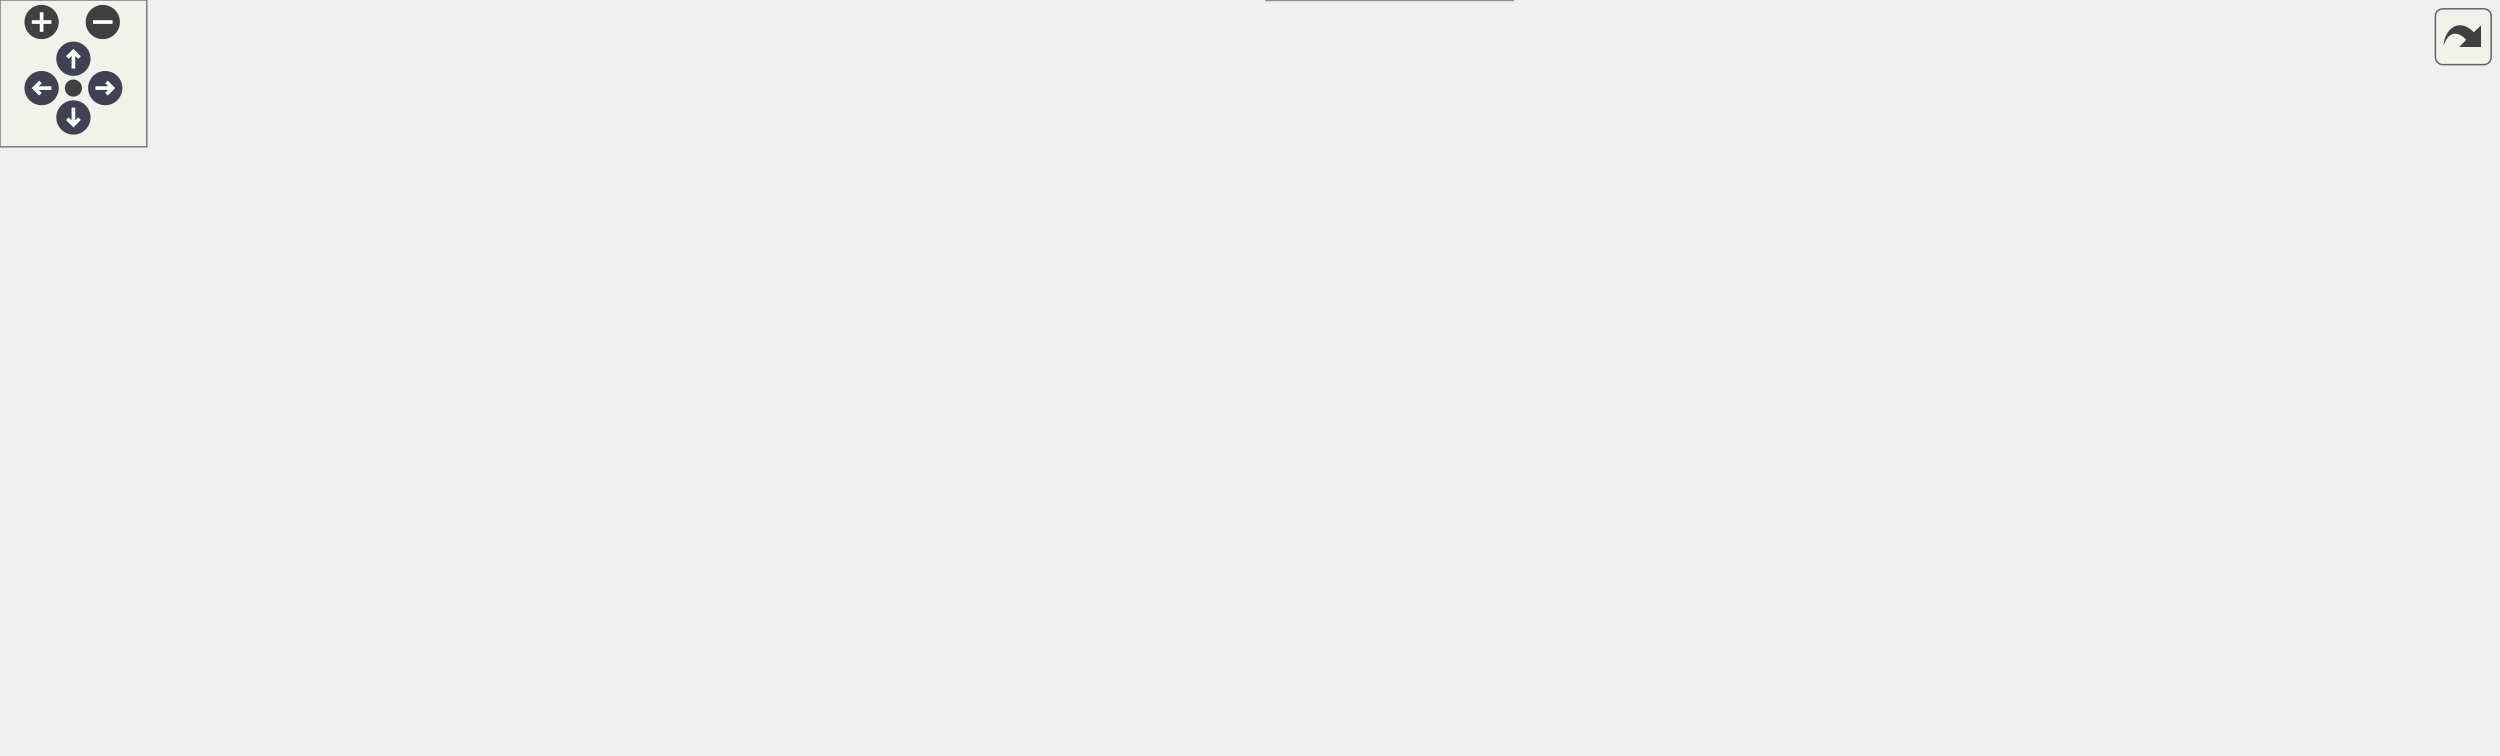
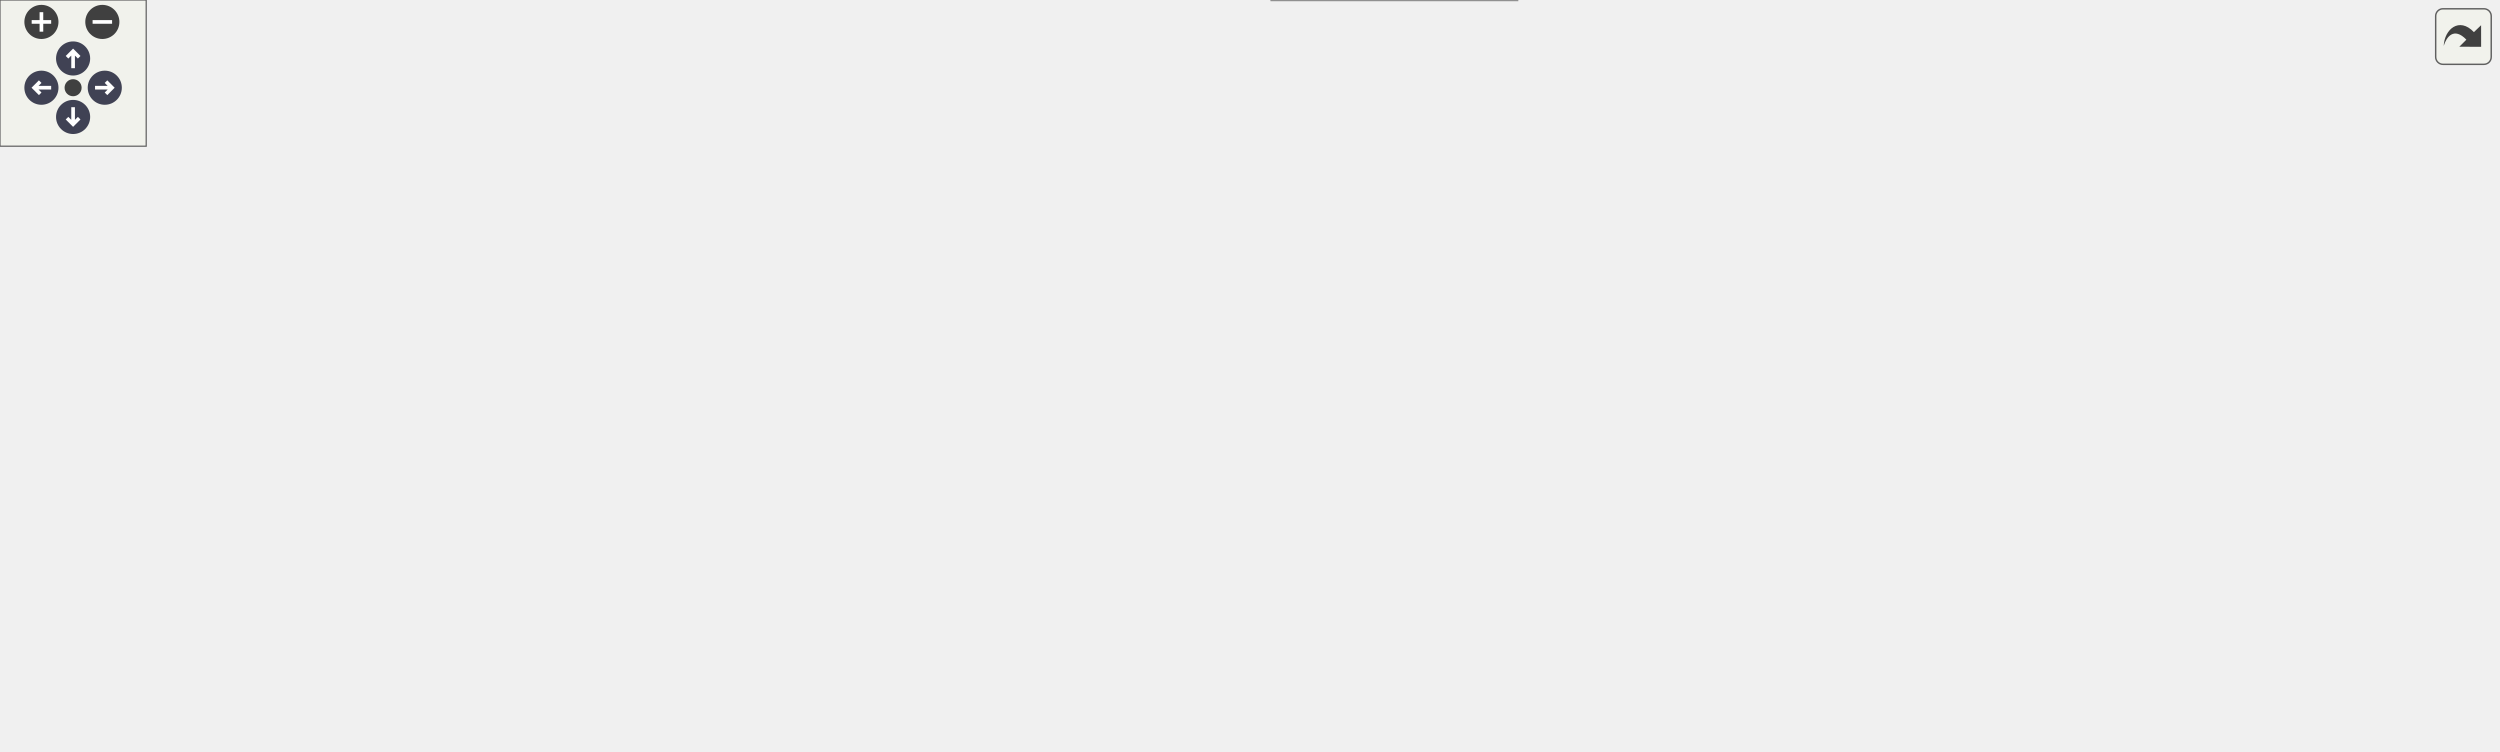
<svg xmlns="http://www.w3.org/2000/svg" xmlns:xlink="http://www.w3.org/1999/xlink" id="main" version="1.1" xml:space="preserve">
  <style type="text/css">
.node, .edge {opacity: 0.7;}
.node.selected, .edge.selected {opacity: 1;}
.edge:hover path { stroke: red; }
.edge:hover polygon { stroke: red; fill: red; }
</style>
  <defs>
    <circle id="rim" cx="0" cy="0" r="7" />
    <circle id="rim2" cx="0" cy="0" r="3.5" />
    <g id="zoomPlus">
      <use xlink:href="#rim" fill="#404040">
        <set attributeName="fill" to="#808080" begin="zoomplus.mouseover" end="zoomplus.mouseout" />
      </use>
      <path d="M-4,0h8M0,-4v8" fill="none" stroke="white" stroke-width="1.5" pointer-events="none" />
    </g>
    <g id="zoomMin">
      <use xlink:href="#rim" fill="#404040">
        <set attributeName="fill" to="#808080" begin="zoomminus.mouseover" end="zoomminus.mouseout" />
      </use>
      <path d="M-4,0h8" fill="none" stroke="white" stroke-width="1.5" pointer-events="none" />
    </g>
    <g id="arrowUp" transform="translate(30 24)">
      <use xlink:href="#rim" />
      <path pointer-events="none" fill="none" stroke="white" stroke-width="1.5" d="M0,-3.0v7 M-2.5,-0.5L0,-3.0L2.5,-0.5" />
    </g>
    <g id="arrowRight" transform="rotate(90) translate(36 -43)">
      <use xlink:href="#rim" />
      <path pointer-events="none" fill="none" stroke="white" stroke-width="1.5" d="M0,-3.0v7 M-2.5,-0.5L0,-3.0L2.5,-0.5" />
    </g>
    <g id="arrowDown" transform="rotate(180) translate(-30 -48)">
      <use xlink:href="#rim" />
      <path pointer-events="none" fill="none" stroke="white" stroke-width="1.5" d="M0,-3.0v7 M-2.5,-0.5L0,-3.0L2.5,-0.5" />
    </g>
    <g id="arrowLeft" transform="rotate(270) translate(-36 17)">
      <use xlink:href="#rim" />
      <path pointer-events="none" fill="none" stroke="white" stroke-width="1.5" d="M0,-3.0v7 M-2.5,-0.5L0,-3.0L2.5,-0.5" />
    </g>
    <g id="resetDef">
      <use xlink:href="#rim2" fill="#404040">
        <set attributeName="fill" to="#808080" begin="reset.mouseover" end="reset.mouseout" />
      </use>
    </g>
  </defs>
  <svg id="graph" class="graph">
    <g id="viewport">
      <g id="Node000001" class="node">
        <g id="a_Node000001">
          <a xlink:title="Apply the simulation configuration and prepare for execution.">
-             <polygon fill="#999999" stroke="#666666" points="119.5,-102 0,-102 0,-73 119.5,-73 119.5,-102" />
-             <text xml:space="preserve" text-anchor="start" x="8" y="-88.5" font-family="Helvetica,sans-Serif" font-size="10.00">Api::SimulationInstance</text>
-             <text xml:space="preserve" text-anchor="middle" x="59.75" y="-78" font-family="Helvetica,sans-Serif" font-size="10.00">::apply</text>
+             <polygon fill="#999999" stroke="#666666" points="119.5,-104 0,-104 0,-75 119.5,-75 119.5,-104" />
+             <text xml:space="preserve" text-anchor="start" x="8" y="-90.5" font-family="Helvetica,sans-Serif" font-size="10.00">Api::SimulationInstance</text>
+             <text xml:space="preserve" text-anchor="middle" x="59.75" y="-80" font-family="Helvetica,sans-Serif" font-size="10.00">::apply</text>
          </a>
        </g>
      </g>
      <g id="edge1_Node000001_Node000001" class="edge">
        <g id="a_edge1_Node000001_Node000001">
          <a xlink:title=" ">
-             <path fill="none" stroke="#63b8ff" d="M32.65,-102.21C26.12,-111.32 35.15,-120 59.75,-120 73.2,-120 82,-117.41 86.14,-113.56" />
-             <polygon fill="#63b8ff" stroke="#63b8ff" points="89.63,-113.92 86.76,-103.72 82.64,-113.48 89.63,-113.92" />
+             <path fill="none" stroke="#63b8ff" d="M32.65,-104.21C26.12,-113.32 35.15,-122 59.75,-122 73.2,-122 82,-119.41 86.14,-115.56" />
+             <polygon fill="#63b8ff" stroke="#63b8ff" points="89.63,-115.92 86.76,-105.72 82.64,-115.48 89.63,-115.92" />
          </a>
        </g>
      </g>
      <g id="Node000002" class="node">
        <g id="a_Node000002">
          <a xlink:href="structApi_1_1SimulationInstance.html#ad2abfa76ac4128d44b7c0c895f78b77b" target="_top" xlink:title="Load ad apply the simulation configuration and prepare for execution based on file.">
-             <polygon fill="white" stroke="#666666" points="275,-123 155.5,-123 155.5,-94 275,-94 275,-123" />
-             <text xml:space="preserve" text-anchor="start" x="163.5" y="-109.5" font-family="Helvetica,sans-Serif" font-size="10.00">Api::SimulationInstance</text>
-             <text xml:space="preserve" text-anchor="middle" x="215.25" y="-99" font-family="Helvetica,sans-Serif" font-size="10.00">::apply_load</text>
+             <polygon fill="white" stroke="#666666" points="275,-125 155.5,-125 155.5,-96 275,-96 275,-125" />
+             <text xml:space="preserve" text-anchor="start" x="163.5" y="-111.5" font-family="Helvetica,sans-Serif" font-size="10.00">Api::SimulationInstance</text>
+             <text xml:space="preserve" text-anchor="middle" x="215.25" y="-101" font-family="Helvetica,sans-Serif" font-size="10.00">::apply_load</text>
          </a>
        </g>
      </g>
      <g id="edge2_Node000001_Node000002" class="edge">
        <g id="a_edge2_Node000001_Node000002">
          <a xlink:title=" ">
-             <path fill="none" stroke="#63b8ff" d="M119.66,-95.56C127.59,-96.64 135.79,-97.77 143.89,-98.87" />
-             <polygon fill="#63b8ff" stroke="#63b8ff" points="143.36,-102.33 153.75,-100.22 144.31,-95.4 143.36,-102.33" />
-           </a>
-         </g>
-       </g>
-       <g id="Node000018" class="node">
-         <g id="a_Node000018">
+             <path fill="none" stroke="#63b8ff" d="M119.66,-97.56C127.59,-98.64 135.79,-99.77 143.89,-100.87" />
+             <polygon fill="#63b8ff" stroke="#63b8ff" points="143.36,-104.33 153.75,-102.22 144.31,-97.4 143.36,-104.33" />
+           </a>
+         </g>
+       </g>
+       <g id="Node000020" class="node">
+         <g id="a_Node000020">
          <a xlink:href="namespaceUnsafe.html#a703f3b37e1e69e30af8da78870f09df4" target="_top" xlink:title=" ">
-             <polygon fill="white" stroke="#666666" points="260.38,-75.75 170.12,-75.75 170.12,-57.25 260.38,-57.25 260.38,-75.75" />
-             <text xml:space="preserve" text-anchor="middle" x="215.25" y="-62.25" font-family="Helvetica,sans-Serif" font-size="10.00">Unsafe::load_udf</text>
-           </a>
-         </g>
-       </g>
-       <g id="edge20_Node000001_Node000018" class="edge">
-         <g id="a_edge20_Node000001_Node000018">
-           <a xlink:title=" ">
-             <path fill="none" stroke="#63b8ff" d="M119.66,-79.44C132.47,-77.69 145.99,-75.84 158.68,-74.1" />
-             <polygon fill="#63b8ff" stroke="#63b8ff" points="159.11,-77.58 168.54,-72.75 158.16,-70.64 159.11,-77.58" />
+             <polygon fill="white" stroke="#666666" points="260.38,-77.75 170.12,-77.75 170.12,-59.25 260.38,-59.25 260.38,-77.75" />
+             <text xml:space="preserve" text-anchor="middle" x="215.25" y="-64.25" font-family="Helvetica,sans-Serif" font-size="10.00">Unsafe::load_udf</text>
+           </a>
+         </g>
+       </g>
+       <g id="edge22_Node000001_Node000020" class="edge">
+         <g id="a_edge22_Node000001_Node000020">
+           <a xlink:title=" ">
+             <path fill="none" stroke="#63b8ff" d="M119.66,-81.44C132.47,-79.69 145.99,-77.84 158.68,-76.1" />
+             <polygon fill="#63b8ff" stroke="#63b8ff" points="159.11,-79.58 168.54,-74.75 158.16,-72.64 159.11,-79.58" />
          </a>
        </g>
      </g>
      <g id="Node000003" class="node">
        <g id="a_Node000003">
          <a xlink:href="namespaceCore.html#a3c0aea9cf6b202a7db4e14c993c43396" target="_top" xlink:title=" ">
-             <polygon fill="white" stroke="#666666" points="372,-117.75 311,-117.75 311,-99.25 372,-99.25 372,-117.75" />
-             <text xml:space="preserve" text-anchor="middle" x="341.5" y="-104.25" font-family="Helvetica,sans-Serif" font-size="10.00">Core::load</text>
+             <polygon fill="white" stroke="#666666" points="372,-119.75 311,-119.75 311,-101.25 372,-101.25 372,-119.75" />
+             <text xml:space="preserve" text-anchor="middle" x="341.5" y="-106.25" font-family="Helvetica,sans-Serif" font-size="10.00">Core::load</text>
          </a>
        </g>
      </g>
      <g id="edge3_Node000002_Node000003" class="edge">
        <g id="a_edge3_Node000002_Node000003">
          <a xlink:title=" ">
-             <path fill="none" stroke="#63b8ff" d="M275.46,-108.5C283.6,-108.5 291.8,-108.5 299.51,-108.5" />
-             <polygon fill="#63b8ff" stroke="#63b8ff" points="299.25,-112 309.25,-108.5 299.25,-105 299.25,-112" />
+             <path fill="none" stroke="#63b8ff" d="M275.46,-110.5C283.6,-110.5 291.8,-110.5 299.51,-110.5" />
+             <polygon fill="#63b8ff" stroke="#63b8ff" points="299.25,-114 309.25,-110.5 299.25,-107 299.25,-114" />
          </a>
        </g>
      </g>
      <g id="Node000004" class="node">
        <g id="a_Node000004">
          <a xlink:href="namespaceCore.html#a105cc1fc8005e6139954e3adce14f525" target="_top" xlink:title="Start simulation.">
-             <polygon fill="white" stroke="#666666" points="471.25,-117.75 408,-117.75 408,-99.25 471.25,-99.25 471.25,-117.75" />
-             <text xml:space="preserve" text-anchor="middle" x="439.62" y="-104.25" font-family="Helvetica,sans-Serif" font-size="10.00">Core::exec</text>
+             <polygon fill="white" stroke="#666666" points="473.5,-138.75 410.25,-138.75 410.25,-120.25 473.5,-120.25 473.5,-138.75" />
+             <text xml:space="preserve" text-anchor="middle" x="441.88" y="-125.25" font-family="Helvetica,sans-Serif" font-size="10.00">Core::exec</text>
          </a>
        </g>
      </g>
      <g id="edge4_Node000003_Node000004" class="edge">
        <g id="a_edge4_Node000003_Node000004">
          <a xlink:title=" ">
-             <path fill="none" stroke="#63b8ff" d="M372.39,-108.5C380.03,-108.5 388.39,-108.5 396.52,-108.5" />
-             <polygon fill="#63b8ff" stroke="#63b8ff" points="396.25,-112 406.25,-108.5 396.25,-105 396.25,-112" />
+             <path fill="none" stroke="#63b8ff" d="M372.28,-116.25C380.63,-117.86 389.87,-119.65 398.79,-121.37" />
+             <polygon fill="#63b8ff" stroke="#63b8ff" points="397.86,-124.76 408.34,-123.22 399.19,-117.88 397.86,-124.76" />
+           </a>
+         </g>
+       </g>
+       <g id="Node000019" class="node">
+         <g id="a_Node000019">
+           <a xlink:href="namespaceSerDe.html#a9432c2495f626a4aa225dab64567c222" target="_top" xlink:title=" ">
+             <polygon fill="white" stroke="#666666" points="475.75,-101.75 408,-101.75 408,-83.25 475.75,-83.25 475.75,-101.75" />
+             <text xml:space="preserve" text-anchor="middle" x="441.88" y="-88.25" font-family="Helvetica,sans-Serif" font-size="10.00">SerDe::load</text>
+           </a>
+         </g>
+       </g>
+       <g id="edge21_Node000003_Node000019" class="edge">
+         <g id="a_edge21_Node000003_Node000019">
+           <a xlink:title=" ">
+             <path fill="none" stroke="#63b8ff" d="M372.28,-105.05C379.98,-103.64 388.43,-102.1 396.7,-100.58" />
+             <polygon fill="#63b8ff" stroke="#63b8ff" points="397.06,-104.07 406.27,-98.83 395.8,-97.19 397.06,-104.07" />
          </a>
        </g>
      </g>
      <g id="Node000005" class="node">
        <g id="a_Node000005">
-           <a xlink:href="namespaceCore.html#a23e6f3d22fc51ef9decabb2c220b27c4" target="_top" xlink:title=" ">
-             <polygon fill="white" stroke="#666666" points="628.25,-159.75 507.25,-159.75 507.25,-141.25 628.25,-141.25 628.25,-159.75" />
-             <text xml:space="preserve" text-anchor="middle" x="567.75" y="-146.25" font-family="Helvetica,sans-Serif" font-size="10.00">Core::exporter_filename</text>
+           <a xlink:href="namespaceSerDe.html#a36039f9766f370f99cb348d7816d5fd5" target="_top" xlink:title=" ">
+             <polygon fill="white" stroke="#666666" points="617,-196.75 527.5,-196.75 527.5,-178.25 617,-178.25 617,-196.75" />
+             <text xml:space="preserve" text-anchor="middle" x="572.25" y="-183.25" font-family="Helvetica,sans-Serif" font-size="10.00">SerDe::do_serde</text>
          </a>
        </g>
      </g>
      <g id="edge5_Node000004_Node000005" class="edge">
        <g id="a_edge5_Node000004_Node000005">
          <a xlink:title=" ">
-             <path fill="none" stroke="#63b8ff" d="M471.69,-111.61C482.86,-115.13 495.58,-119.64 507.25,-123.5 520.01,-127.72 534.43,-132.1 545.88,-136.51" />
-             <polygon fill="#63b8ff" stroke="#63b8ff" points="544.2,-139.6 554.77,-140.33 546.97,-133.17 544.2,-139.6" />
+             <path fill="none" stroke="#63b8ff" d="M457.73,-139.1C471.37,-147.63 492.36,-160.02 511.75,-168.5 516.35,-170.51 521.22,-172.41 526.13,-174.18" />
+             <polygon fill="#63b8ff" stroke="#63b8ff" points="524.79,-177.42 535.39,-177.35 527.06,-170.8 524.79,-177.42" />
          </a>
        </g>
      </g>
      <g id="Node000006" class="node">
        <g id="a_Node000006">
+           <a xlink:href="namespaceCore.html#a23e6f3d22fc51ef9decabb2c220b27c4" target="_top" xlink:title=" ">
+             <polygon fill="white" stroke="#666666" points="632.75,-159.75 511.75,-159.75 511.75,-141.25 632.75,-141.25 632.75,-159.75" />
+             <text xml:space="preserve" text-anchor="middle" x="572.25" y="-146.25" font-family="Helvetica,sans-Serif" font-size="10.00">Core::exporter_filename</text>
+           </a>
+         </g>
+       </g>
+       <g id="edge6_Node000004_Node000006" class="edge">
+         <g id="a_edge6_Node000004_Node000006">
+           <a xlink:title=" ">
+             <path fill="none" stroke="#63b8ff" d="M473.95,-128.71C492.23,-130.64 515.43,-134.34 534.6,-138.34" />
+             <polygon fill="#63b8ff" stroke="#63b8ff" points="533.64,-141.71 544.16,-140.46 535.16,-134.88 533.64,-141.71" />
+           </a>
+         </g>
+       </g>
+       <g id="Node000007" class="node">
+         <g id="a_Node000007">
          <a xlink:href="namespaceCore.html#afbce0beea293a7ccfdfc34a85b5e5e77" target="_top" xlink:title=" ">
-             <polygon fill="white" stroke="#666666" points="611.75,-123 523.75,-123 523.75,-94 611.75,-94 611.75,-123" />
-             <text xml:space="preserve" text-anchor="start" x="531.75" y="-109.5" font-family="Helvetica,sans-Serif" font-size="10.00">Core::init_partial</text>
-             <text xml:space="preserve" text-anchor="middle" x="567.75" y="-99" font-family="Helvetica,sans-Serif" font-size="10.00">_exporter</text>
-           </a>
-         </g>
-       </g>
-       <g id="edge7_Node000004_Node000006" class="edge">
-         <g id="a_edge7_Node000004_Node000006">
-           <a xlink:title=" ">
-             <path fill="none" stroke="#63b8ff" d="M471.48,-108.5C483.67,-108.5 498.06,-108.5 511.91,-108.5" />
-             <polygon fill="#63b8ff" stroke="#63b8ff" points="511.84,-112 521.84,-108.5 511.84,-105 511.84,-112" />
+             <polygon fill="white" stroke="#666666" points="616.25,-123 528.25,-123 528.25,-94 616.25,-94 616.25,-123" />
+             <text xml:space="preserve" text-anchor="start" x="536.25" y="-109.5" font-family="Helvetica,sans-Serif" font-size="10.00">Core::init_partial</text>
+             <text xml:space="preserve" text-anchor="middle" x="572.25" y="-99" font-family="Helvetica,sans-Serif" font-size="10.00">_exporter</text>
+           </a>
+         </g>
+       </g>
+       <g id="edge8_Node000004_Node000007" class="edge">
+         <g id="a_edge8_Node000004_Node000007">
+           <a xlink:title=" ">
+             <path fill="none" stroke="#63b8ff" d="M473.95,-124.42C486.84,-122.31 502.19,-119.8 516.84,-117.4" />
+             <polygon fill="#63b8ff" stroke="#63b8ff" points="517.05,-120.91 526.36,-115.84 515.92,-114 517.05,-120.91" />
+           </a>
+         </g>
+       </g>
+       <g id="Node000016" class="node">
+         <g id="a_Node000016">
+           <a xlink:href="namespacePostProcessing.html#abfe2a5894fae7c5534274da5d6d33e83" target="_top" xlink:title=" ">
+             <polygon fill="white" stroke="#666666" points="627.88,-76 516.62,-76 516.62,-47 627.88,-47 627.88,-76" />
+             <text xml:space="preserve" text-anchor="start" x="524.62" y="-62.5" font-family="Helvetica,sans-Serif" font-size="10.00">PostProcessing::save</text>
+             <text xml:space="preserve" text-anchor="middle" x="572.25" y="-52" font-family="Helvetica,sans-Serif" font-size="10.00">_probes</text>
+           </a>
+         </g>
+       </g>
+       <g id="edge18_Node000004_Node000016" class="edge">
+         <g id="a_edge18_Node000004_Node000016">
+           <a xlink:title=" ">
+             <path fill="none" stroke="#63b8ff" d="M460.1,-119.9C465.19,-116.97 470.74,-113.68 475.75,-110.5 492.2,-100.06 494.61,-94.76 511.75,-85.5 514.55,-83.99 517.47,-82.51 520.44,-81.09" />
+             <polygon fill="#63b8ff" stroke="#63b8ff" points="521.64,-84.39 529.3,-77.07 518.75,-78.01 521.64,-84.39" />
+           </a>
+         </g>
+       </g>
+       <g id="Node000018" class="node">
+         <g id="a_Node000018">
+           <a xlink:href="classCore_1_1DataExporter.html#ad3b98151595b0962c089a7afcdb2a642" target="_top" xlink:title=" ">
+             <polygon fill="white" stroke="#666666" points="622.62,-29 521.88,-29 521.88,0 622.62,0 622.62,-29" />
+             <text xml:space="preserve" text-anchor="start" x="529.88" y="-15.5" font-family="Helvetica,sans-Serif" font-size="10.00">Core::DataExporter</text>
+             <text xml:space="preserve" text-anchor="middle" x="572.25" y="-5" font-family="Helvetica,sans-Serif" font-size="10.00">::set_logger</text>
+           </a>
+         </g>
+       </g>
+       <g id="edge20_Node000004_Node000018" class="edge">
+         <g id="a_edge20_Node000004_Node000018">
+           <a xlink:title=" ">
+             <path fill="none" stroke="#63b8ff" d="M463.68,-119.94C468.02,-117.3 472.32,-114.15 475.75,-110.5 500.27,-84.45 485.46,-62.76 511.75,-38.5 512.81,-37.52 513.91,-36.58 515.05,-35.68" />
+             <polygon fill="#63b8ff" stroke="#63b8ff" points="516.78,-38.73 523.16,-30.28 512.9,-32.91 516.78,-38.73" />
+           </a>
+         </g>
+       </g>
+       <g id="edge7_Node000006_Node000004" class="edge">
+         <g id="a_edge7_Node000006_Node000004">
+           <a xlink:title=" ">
+             <path fill="none" stroke="#63b8ff" d="M511.38,-147.44C500.54,-145.74 489.54,-143.75 479.62,-141.68" />
+             <polygon fill="#63b8ff" stroke="#63b8ff" points="480.54,-138.3 470.02,-139.55 479.03,-145.13 480.54,-138.3" />
+           </a>
+         </g>
+       </g>
+       <g id="Node000008" class="node">
+         <g id="a_Node000008">
+           <a xlink:href="classCore_1_1PartialExporter.html#a05cba8c28abaecce99f586d551a75f80" target="_top" xlink:title="Initializes the fields required for exporting data.">
+             <polygon fill="white" stroke="#666666" points="782.25,-193 673.25,-193 673.25,-164 782.25,-164 782.25,-193" />
+             <text xml:space="preserve" text-anchor="start" x="681.25" y="-179.5" font-family="Helvetica,sans-Serif" font-size="10.00">Core::PartialExporter</text>
+             <text xml:space="preserve" text-anchor="middle" x="727.75" y="-169" font-family="Helvetica,sans-Serif" font-size="10.00">::init_fields</text>
+           </a>
+         </g>
+       </g>
+       <g id="edge9_Node000007_Node000008" class="edge">
+         <g id="a_edge9_Node000007_Node000008">
+           <a xlink:title=" ">
+             <path fill="none" stroke="#63b8ff" d="M613.08,-123.37C619.74,-126.2 626.51,-129.28 632.75,-132.5 649.63,-141.2 651.85,-146.85 668.75,-155.5 670.98,-156.64 673.29,-157.77 675.63,-158.87" />
+             <polygon fill="#63b8ff" stroke="#63b8ff" points="674.12,-162.02 684.68,-162.9 676.97,-155.63 674.12,-162.02" />
+           </a>
+         </g>
+       </g>
+       <g id="Node000012" class="node">
+         <g id="a_Node000012">
+           <a xlink:href="namespacePostProcessing.html#a262aae53c1f4dafed4795c687d6ea817" target="_top" xlink:title=" ">
+             <polygon fill="white" stroke="#666666" points="783.38,-146 672.12,-146 672.12,-117 783.38,-117 783.38,-146" />
+             <text xml:space="preserve" text-anchor="start" x="680.12" y="-132.5" font-family="Helvetica,sans-Serif" font-size="10.00">PostProcessing::save</text>
+             <text xml:space="preserve" text-anchor="middle" x="727.75" y="-122" font-family="Helvetica,sans-Serif" font-size="10.00">_particle_state</text>
+           </a>
+         </g>
+       </g>
+       <g id="edge14_Node000007_Node000012" class="edge">
+         <g id="a_edge14_Node000007_Node000012">
+           <a xlink:title=" ">
+             <path fill="none" stroke="#63b8ff" d="M616.42,-114.97C630.13,-117.02 645.61,-119.34 660.56,-121.58" />
+             <polygon fill="#63b8ff" stroke="#63b8ff" points="659.94,-125.03 670.35,-123.05 660.97,-118.11 659.94,-125.03" />
+           </a>
+         </g>
+       </g>
+       <g id="Node000014" class="node">
+         <g id="a_Node000014">
+           <a xlink:href="classCore_1_1PartialExporter.html#a450fb0c92efa4ee81b4083fc01f5e665" target="_top" xlink:title="Writes the number of particles in each compartment.">
+             <polygon fill="white" stroke="#666666" points="786.75,-99 668.75,-99 668.75,-70 786.75,-70 786.75,-99" />
+             <text xml:space="preserve" text-anchor="start" x="676.75" y="-85.5" font-family="Helvetica,sans-Serif" font-size="10.00">Core::PartialExporter</text>
+             <text xml:space="preserve" text-anchor="middle" x="727.75" y="-75" font-family="Helvetica,sans-Serif" font-size="10.00">::write_number_particle</text>
+           </a>
+         </g>
+       </g>
+       <g id="edge16_Node000007_Node000014" class="edge">
+         <g id="a_edge16_Node000007_Node000014">
+           <a xlink:title=" ">
+             <path fill="none" stroke="#63b8ff" d="M616.42,-101.75C629.15,-99.76 643.42,-97.53 657.37,-95.35" />
+             <polygon fill="#63b8ff" stroke="#63b8ff" points="657.61,-98.85 666.95,-93.85 656.53,-91.94 657.61,-98.85" />
+           </a>
+         </g>
+       </g>
+       <g id="Node000009" class="node">
+         <g id="a_Node000009">
+           <a xlink:href="namespaceIO.html#a30cc77fc5c4d45d3b56ef6a299ce2383" target="_top" xlink:title=" ">
+             <polygon fill="white" stroke="#666666" points="903.25,-229.75 843,-229.75 843,-211.25 903.25,-211.25 903.25,-229.75" />
+             <text xml:space="preserve" text-anchor="middle" x="873.12" y="-216.25" font-family="Helvetica,sans-Serif" font-size="10.00">IO::format</text>
+           </a>
+         </g>
+       </g>
+       <g id="edge10_Node000008_Node000009" class="edge">
+         <g id="a_edge10_Node000008_Node000009">
+           <a xlink:title=" ">
+             <path fill="none" stroke="#63b8ff" d="M779.7,-193.43C796.84,-198.45 815.7,-203.97 831.89,-208.71" />
+             <polygon fill="#63b8ff" stroke="#63b8ff" points="830.59,-211.98 841.17,-211.43 832.56,-205.26 830.59,-211.98" />
+           </a>
+         </g>
+       </g>
+       <g id="Node000011" class="node">
+         <g id="a_Node000011">
+           <a xlink:href="classCore_1_1DataExporter.html#a9c60512b8e80f25d5f1f6cac29b27d07" target="_top" xlink:title=" ">
+             <polygon fill="white" stroke="#666666" points="923.5,-193 822.75,-193 822.75,-164 923.5,-164 923.5,-193" />
+             <text xml:space="preserve" text-anchor="start" x="830.75" y="-179.5" font-family="Helvetica,sans-Serif" font-size="10.00">Core::DataExporter</text>
+             <text xml:space="preserve" text-anchor="middle" x="873.12" y="-169" font-family="Helvetica,sans-Serif" font-size="10.00">::prepare_matrix</text>
+           </a>
+         </g>
+       </g>
+       <g id="edge13_Node000008_Node000011" class="edge">
+         <g id="a_edge13_Node000008_Node000011">
+           <a xlink:title=" ">
+             <path fill="none" stroke="#63b8ff" d="M782.55,-178.5C791.81,-178.5 801.5,-178.5 810.94,-178.5" />
+             <polygon fill="#63b8ff" stroke="#63b8ff" points="810.78,-182 820.78,-178.5 810.78,-175 810.78,-182" />
+           </a>
+         </g>
+       </g>
+       <g id="Node000010" class="node">
+         <g id="a_Node000010">
+           <a xlink:href="namespaceIO.html#a509531f022970c6536cb9c30f236fb2e" target="_top" xlink:title=" ">
+             <polygon fill="white" stroke="#666666" points="1025,-229.75 959.5,-229.75 959.5,-211.25 1025,-211.25 1025,-229.75" />
+             <text xml:space="preserve" text-anchor="middle" x="992.25" y="-216.25" font-family="Helvetica,sans-Serif" font-size="10.00">IO::_format</text>
+           </a>
+         </g>
+       </g>
+       <g id="edge11_Node000009_Node000010" class="edge">
+         <g id="a_edge11_Node000009_Node000010">
+           <a xlink:title=" ">
+             <path fill="none" stroke="#63b8ff" d="M903.68,-220.5C917.05,-220.5 933.12,-220.5 947.82,-220.5" />
+             <polygon fill="#63b8ff" stroke="#63b8ff" points="947.72,-224 957.72,-220.5 947.72,-217 947.72,-224" />
+           </a>
+         </g>
+       </g>
+       <g id="edge12_Node000010_Node000010" class="edge">
+         <g id="a_edge12_Node000010_Node000010">
+           <a xlink:title=" ">
+             <path fill="none" stroke="#63b8ff" d="M973.89,-230C964.96,-238.57 971.08,-247.75 992.25,-247.75 1003.83,-247.75 1010.91,-245 1013.48,-241.11" />
+             <polygon fill="#63b8ff" stroke="#63b8ff" points="1016.88,-240.27 1010.99,-231.46 1010.1,-242.02 1016.88,-240.27" />
+           </a>
+         </g>
+       </g>
+       <g id="Node000013" class="node">
+         <g id="a_Node000013">
+           <a xlink:href="classSimulation_1_1Getter.html#ae948f113363f8ab858797a17c28a2e86" target="_top" xlink:title=" ">
+             <polygon fill="white" stroke="#666666" points="920.5,-146 825.75,-146 825.75,-117 920.5,-117 920.5,-146" />
+             <text xml:space="preserve" text-anchor="start" x="833.75" y="-132.5" font-family="Helvetica,sans-Serif" font-size="10.00">Simulation::Getter</text>
+             <text xml:space="preserve" text-anchor="middle" x="873.12" y="-122" font-family="Helvetica,sans-Serif" font-size="10.00">::mc_unit</text>
+           </a>
+         </g>
+       </g>
+       <g id="edge15_Node000012_Node000013" class="edge">
+         <g id="a_edge15_Node000012_Node000013">
+           <a xlink:title=" ">
+             <path fill="none" stroke="#63b8ff" d="M783.77,-131.5C793.65,-131.5 803.97,-131.5 813.93,-131.5" />
+             <polygon fill="#63b8ff" stroke="#63b8ff" points="813.9,-135 823.9,-131.5 813.9,-128 813.9,-135" />
          </a>
        </g>
      </g>
      <g id="Node000015" class="node">
        <g id="a_Node000015">
-           <a xlink:href="namespacePostProcessing.html#abfe2a5894fae7c5534274da5d6d33e83" target="_top" xlink:title=" ">
-             <polygon fill="white" stroke="#666666" points="623.38,-76 512.12,-76 512.12,-47 623.38,-47 623.38,-76" />
-             <text xml:space="preserve" text-anchor="start" x="520.12" y="-62.5" font-family="Helvetica,sans-Serif" font-size="10.00">PostProcessing::save</text>
-             <text xml:space="preserve" text-anchor="middle" x="567.75" y="-52" font-family="Helvetica,sans-Serif" font-size="10.00">_probes</text>
-           </a>
-         </g>
-       </g>
-       <g id="edge17_Node000004_Node000015" class="edge">
-         <g id="a_edge17_Node000004_Node000015">
-           <a xlink:title=" ">
-             <path fill="none" stroke="#63b8ff" d="M466.76,-98.76C481.1,-93.42 499.37,-86.61 516.37,-80.28" />
-             <polygon fill="#63b8ff" stroke="#63b8ff" points="517.17,-83.71 525.32,-76.94 514.72,-77.15 517.17,-83.71" />
+           <a xlink:href="classCore_1_1DataExporter.html#a0af9b5e13d16339af1918f8e845193f9" target="_top" xlink:title=" ">
+             <polygon fill="white" stroke="#666666" points="923.5,-99 822.75,-99 822.75,-70 923.5,-70 923.5,-99" />
+             <text xml:space="preserve" text-anchor="start" x="830.75" y="-85.5" font-family="Helvetica,sans-Serif" font-size="10.00">Core::DataExporter</text>
+             <text xml:space="preserve" text-anchor="middle" x="873.12" y="-75" font-family="Helvetica,sans-Serif" font-size="10.00">::append_matrix</text>
+           </a>
+         </g>
+       </g>
+       <g id="edge17_Node000014_Node000015" class="edge">
+         <g id="a_edge17_Node000014_Node000015">
+           <a xlink:title=" ">
+             <path fill="none" stroke="#63b8ff" d="M787.07,-84.5C794.98,-84.5 803.13,-84.5 811.09,-84.5" />
+             <polygon fill="#63b8ff" stroke="#63b8ff" points="811.07,-88 821.07,-84.5 811.07,-81 811.07,-88" />
          </a>
        </g>
      </g>
      <g id="Node000017" class="node">
        <g id="a_Node000017">
-           <a xlink:href="classCore_1_1DataExporter.html#ad3b98151595b0962c089a7afcdb2a642" target="_top" xlink:title=" ">
-             <polygon fill="white" stroke="#666666" points="618.12,-29 517.38,-29 517.38,0 618.12,0 618.12,-29" />
-             <text xml:space="preserve" text-anchor="start" x="525.38" y="-15.5" font-family="Helvetica,sans-Serif" font-size="10.00">Core::DataExporter</text>
-             <text xml:space="preserve" text-anchor="middle" x="567.75" y="-5" font-family="Helvetica,sans-Serif" font-size="10.00">::set_logger</text>
-           </a>
-         </g>
-       </g>
-       <g id="edge19_Node000004_Node000017" class="edge">
-         <g id="a_edge19_Node000004_Node000017">
-           <a xlink:title=" ">
-             <path fill="none" stroke="#63b8ff" d="M447.41,-99.12C458.47,-84.42 481.71,-55.85 507.25,-38.5 509.19,-37.18 511.22,-35.91 513.3,-34.7" />
-             <polygon fill="#63b8ff" stroke="#63b8ff" points="514.79,-37.87 522.03,-30.14 511.54,-31.67 514.79,-37.87" />
-           </a>
-         </g>
-       </g>
-       <g id="edge6_Node000005_Node000004" class="edge">
-         <g id="a_edge6_Node000005_Node000004">
-           <a xlink:title=" ">
-             <path fill="none" stroke="#63b8ff" d="M506.77,-141.34C490.97,-136.1 473.32,-129.69 460.23,-123.5" />
-             <polygon fill="#63b8ff" stroke="#63b8ff" points="461.88,-120.42 451.4,-118.85 458.62,-126.61 461.88,-120.42" />
-           </a>
-         </g>
-       </g>
-       <g id="Node000007" class="node">
-         <g id="a_Node000007">
-           <a xlink:href="classCore_1_1PartialExporter.html#a05cba8c28abaecce99f586d551a75f80" target="_top" xlink:title="Initializes the fields required for exporting data.">
-             <polygon fill="white" stroke="#666666" points="777.75,-193 668.75,-193 668.75,-164 777.75,-164 777.75,-193" />
-             <text xml:space="preserve" text-anchor="start" x="676.75" y="-179.5" font-family="Helvetica,sans-Serif" font-size="10.00">Core::PartialExporter</text>
-             <text xml:space="preserve" text-anchor="middle" x="723.25" y="-169" font-family="Helvetica,sans-Serif" font-size="10.00">::init_fields</text>
-           </a>
-         </g>
-       </g>
-       <g id="edge8_Node000006_Node000007" class="edge">
-         <g id="a_edge8_Node000006_Node000007">
-           <a xlink:title=" ">
-             <path fill="none" stroke="#63b8ff" d="M608.58,-123.37C615.24,-126.2 622.01,-129.28 628.25,-132.5 645.13,-141.2 647.35,-146.85 664.25,-155.5 666.48,-156.64 668.79,-157.77 671.13,-158.87" />
-             <polygon fill="#63b8ff" stroke="#63b8ff" points="669.62,-162.02 680.18,-162.9 672.47,-155.63 669.62,-162.02" />
-           </a>
-         </g>
-       </g>
-       <g id="Node000011" class="node">
-         <g id="a_Node000011">
-           <a xlink:href="namespacePostProcessing.html#a262aae53c1f4dafed4795c687d6ea817" target="_top" xlink:title=" ">
-             <polygon fill="white" stroke="#666666" points="778.88,-146 667.62,-146 667.62,-117 778.88,-117 778.88,-146" />
-             <text xml:space="preserve" text-anchor="start" x="675.62" y="-132.5" font-family="Helvetica,sans-Serif" font-size="10.00">PostProcessing::save</text>
-             <text xml:space="preserve" text-anchor="middle" x="723.25" y="-122" font-family="Helvetica,sans-Serif" font-size="10.00">_particle_state</text>
-           </a>
-         </g>
-       </g>
-       <g id="edge13_Node000006_Node000011" class="edge">
-         <g id="a_edge13_Node000006_Node000011">
-           <a xlink:title=" ">
-             <path fill="none" stroke="#63b8ff" d="M611.92,-114.97C625.63,-117.02 641.11,-119.34 656.06,-121.58" />
-             <polygon fill="#63b8ff" stroke="#63b8ff" points="655.44,-125.03 665.85,-123.05 656.47,-118.11 655.44,-125.03" />
-           </a>
-         </g>
-       </g>
-       <g id="Node000013" class="node">
-         <g id="a_Node000013">
-           <a xlink:href="classCore_1_1PartialExporter.html#a450fb0c92efa4ee81b4083fc01f5e665" target="_top" xlink:title="Writes the number of particles in each compartment.">
-             <polygon fill="white" stroke="#666666" points="782.25,-99 664.25,-99 664.25,-70 782.25,-70 782.25,-99" />
-             <text xml:space="preserve" text-anchor="start" x="672.25" y="-85.5" font-family="Helvetica,sans-Serif" font-size="10.00">Core::PartialExporter</text>
-             <text xml:space="preserve" text-anchor="middle" x="723.25" y="-75" font-family="Helvetica,sans-Serif" font-size="10.00">::write_number_particle</text>
-           </a>
-         </g>
-       </g>
-       <g id="edge15_Node000006_Node000013" class="edge">
-         <g id="a_edge15_Node000006_Node000013">
-           <a xlink:title=" ">
-             <path fill="none" stroke="#63b8ff" d="M611.92,-101.75C624.65,-99.76 638.92,-97.53 652.87,-95.35" />
-             <polygon fill="#63b8ff" stroke="#63b8ff" points="653.11,-98.85 662.45,-93.85 652.03,-91.94 653.11,-98.85" />
-           </a>
-         </g>
-       </g>
-       <g id="Node000008" class="node">
-         <g id="a_Node000008">
-           <a xlink:href="namespaceIO.html#a30cc77fc5c4d45d3b56ef6a299ce2383" target="_top" xlink:title=" ">
-             <polygon fill="white" stroke="#666666" points="898.75,-229.75 838.5,-229.75 838.5,-211.25 898.75,-211.25 898.75,-229.75" />
-             <text xml:space="preserve" text-anchor="middle" x="868.62" y="-216.25" font-family="Helvetica,sans-Serif" font-size="10.00">IO::format</text>
-           </a>
-         </g>
-       </g>
-       <g id="edge9_Node000007_Node000008" class="edge">
-         <g id="a_edge9_Node000007_Node000008">
-           <a xlink:title=" ">
-             <path fill="none" stroke="#63b8ff" d="M775.2,-193.43C792.34,-198.45 811.2,-203.97 827.39,-208.71" />
-             <polygon fill="#63b8ff" stroke="#63b8ff" points="826.09,-211.98 836.67,-211.43 828.06,-205.26 826.09,-211.98" />
-           </a>
-         </g>
-       </g>
-       <g id="Node000010" class="node">
-         <g id="a_Node000010">
-           <a xlink:href="classCore_1_1DataExporter.html#a9c60512b8e80f25d5f1f6cac29b27d07" target="_top" xlink:title=" ">
-             <polygon fill="white" stroke="#666666" points="919,-193 818.25,-193 818.25,-164 919,-164 919,-193" />
-             <text xml:space="preserve" text-anchor="start" x="826.25" y="-179.5" font-family="Helvetica,sans-Serif" font-size="10.00">Core::DataExporter</text>
-             <text xml:space="preserve" text-anchor="middle" x="868.62" y="-169" font-family="Helvetica,sans-Serif" font-size="10.00">::prepare_matrix</text>
-           </a>
-         </g>
-       </g>
-       <g id="edge12_Node000007_Node000010" class="edge">
-         <g id="a_edge12_Node000007_Node000010">
-           <a xlink:title=" ">
-             <path fill="none" stroke="#63b8ff" d="M778.05,-178.5C787.31,-178.5 797,-178.5 806.44,-178.5" />
-             <polygon fill="#63b8ff" stroke="#63b8ff" points="806.28,-182 816.28,-178.5 806.28,-175 806.28,-182" />
-           </a>
-         </g>
-       </g>
-       <g id="Node000009" class="node">
-         <g id="a_Node000009">
-           <a xlink:href="namespaceIO.html#a509531f022970c6536cb9c30f236fb2e" target="_top" xlink:title=" ">
-             <polygon fill="white" stroke="#666666" points="1020.5,-229.75 955,-229.75 955,-211.25 1020.5,-211.25 1020.5,-229.75" />
-             <text xml:space="preserve" text-anchor="middle" x="987.75" y="-216.25" font-family="Helvetica,sans-Serif" font-size="10.00">IO::_format</text>
-           </a>
-         </g>
-       </g>
-       <g id="edge10_Node000008_Node000009" class="edge">
-         <g id="a_edge10_Node000008_Node000009">
-           <a xlink:title=" ">
-             <path fill="none" stroke="#63b8ff" d="M899.18,-220.5C912.55,-220.5 928.62,-220.5 943.32,-220.5" />
-             <polygon fill="#63b8ff" stroke="#63b8ff" points="943.22,-224 953.22,-220.5 943.22,-217 943.22,-224" />
-           </a>
-         </g>
-       </g>
-       <g id="edge11_Node000009_Node000009" class="edge">
-         <g id="a_edge11_Node000009_Node000009">
-           <a xlink:title=" ">
-             <path fill="none" stroke="#63b8ff" d="M969.39,-230C960.46,-238.57 966.58,-247.75 987.75,-247.75 999.33,-247.75 1006.41,-245 1008.98,-241.11" />
-             <polygon fill="#63b8ff" stroke="#63b8ff" points="1012.38,-240.27 1006.49,-231.46 1005.6,-242.02 1012.38,-240.27" />
-           </a>
-         </g>
-       </g>
-       <g id="Node000012" class="node">
-         <g id="a_Node000012">
-           <a xlink:href="classSimulation_1_1Getter.html#ae948f113363f8ab858797a17c28a2e86" target="_top" xlink:title=" ">
-             <polygon fill="white" stroke="#666666" points="916,-146 821.25,-146 821.25,-117 916,-117 916,-146" />
-             <text xml:space="preserve" text-anchor="start" x="829.25" y="-132.5" font-family="Helvetica,sans-Serif" font-size="10.00">Simulation::Getter</text>
-             <text xml:space="preserve" text-anchor="middle" x="868.62" y="-122" font-family="Helvetica,sans-Serif" font-size="10.00">::mc_unit</text>
-           </a>
-         </g>
-       </g>
-       <g id="edge14_Node000011_Node000012" class="edge">
-         <g id="a_edge14_Node000011_Node000012">
-           <a xlink:title=" ">
-             <path fill="none" stroke="#63b8ff" d="M779.27,-131.5C789.15,-131.5 799.47,-131.5 809.43,-131.5" />
-             <polygon fill="#63b8ff" stroke="#63b8ff" points="809.4,-135 819.4,-131.5 809.4,-128 809.4,-135" />
-           </a>
-         </g>
-       </g>
-       <g id="Node000014" class="node">
-         <g id="a_Node000014">
-           <a xlink:href="classCore_1_1DataExporter.html#a0af9b5e13d16339af1918f8e845193f9" target="_top" xlink:title=" ">
-             <polygon fill="white" stroke="#666666" points="919,-99 818.25,-99 818.25,-70 919,-70 919,-99" />
-             <text xml:space="preserve" text-anchor="start" x="826.25" y="-85.5" font-family="Helvetica,sans-Serif" font-size="10.00">Core::DataExporter</text>
-             <text xml:space="preserve" text-anchor="middle" x="868.62" y="-75" font-family="Helvetica,sans-Serif" font-size="10.00">::append_matrix</text>
-           </a>
-         </g>
-       </g>
-       <g id="edge16_Node000013_Node000014" class="edge">
-         <g id="a_edge16_Node000013_Node000014">
-           <a xlink:title=" ">
-             <path fill="none" stroke="#63b8ff" d="M782.57,-84.5C790.48,-84.5 798.63,-84.5 806.59,-84.5" />
-             <polygon fill="#63b8ff" stroke="#63b8ff" points="806.57,-88 816.57,-84.5 806.57,-81 806.57,-88" />
-           </a>
-         </g>
-       </g>
-       <g id="Node000016" class="node">
-         <g id="a_Node000016">
          <a xlink:href="classSimulation_1_1Getter.html#ab2fa179687f4810f64d4c1c2beb7800c" target="_top" xlink:title=" ">
-             <polygon fill="white" stroke="#666666" points="770.62,-52 675.88,-52 675.88,-23 770.62,-23 770.62,-52" />
-             <text xml:space="preserve" text-anchor="start" x="683.88" y="-38.5" font-family="Helvetica,sans-Serif" font-size="10.00">Simulation::Getter</text>
-             <text xml:space="preserve" text-anchor="middle" x="723.25" y="-28" font-family="Helvetica,sans-Serif" font-size="10.00">::it_probes</text>
-           </a>
-         </g>
-       </g>
-       <g id="edge18_Node000015_Node000016" class="edge">
-         <g id="a_edge18_Node000015_Node000016">
-           <a xlink:title=" ">
-             <path fill="none" stroke="#63b8ff" d="M623.73,-52.9C637.04,-50.82 651.3,-48.59 664.72,-46.49" />
-             <polygon fill="#63b8ff" stroke="#63b8ff" points="664.92,-50.01 674.26,-45 663.84,-43.09 664.92,-50.01" />
+             <polygon fill="white" stroke="#666666" points="775.12,-52 680.38,-52 680.38,-23 775.12,-23 775.12,-52" />
+             <text xml:space="preserve" text-anchor="start" x="688.38" y="-38.5" font-family="Helvetica,sans-Serif" font-size="10.00">Simulation::Getter</text>
+             <text xml:space="preserve" text-anchor="middle" x="727.75" y="-28" font-family="Helvetica,sans-Serif" font-size="10.00">::it_probes</text>
+           </a>
+         </g>
+       </g>
+       <g id="edge19_Node000016_Node000017" class="edge">
+         <g id="a_edge19_Node000016_Node000017">
+           <a xlink:title=" ">
+             <path fill="none" stroke="#63b8ff" d="M628.23,-52.9C641.54,-50.82 655.8,-48.59 669.22,-46.49" />
+             <polygon fill="#63b8ff" stroke="#63b8ff" points="669.42,-50.01 678.76,-45 668.34,-43.09 669.42,-50.01" />
          </a>
        </g>
      </g>
    </g>
  </svg>
  <g id="navigator" transform="translate(0 0)" fill="#404254">
    <rect fill="#f2f5e9" fill-opacity="0.5" stroke="#606060" stroke-width=".5" x="0" y="0" width="60" height="60" />
    <use id="zoomplus" xlink:href="#zoomPlus" x="17" y="9" />
    <use id="zoomminus" xlink:href="#zoomMin" x="42" y="9" />
    <use id="reset" xlink:href="#resetDef" x="30" y="36" />
    <use id="arrowup" xlink:href="#arrowUp" x="0" y="0" />
    <use id="arrowright" xlink:href="#arrowRight" x="0" y="0" />
    <use id="arrowdown" xlink:href="#arrowDown" x="0" y="0" />
    <use id="arrowleft" xlink:href="#arrowLeft" x="0" y="0" />
  </g>
  <svg viewBox="0 0 15 15" width="100%" height="30px" preserveAspectRatio="xMaxYMin meet">
    <g id="arrow_out" transform="scale(0.3 0.3)">
      <a xlink:href="structApi_1_1SimulationInstance_a3398ddd22faa3ceb16b454c51faeced0_cgraph_org.svg" target="_base">
        <rect id="button" ry="5" rx="5" y="6" x="6" height="38" width="38" fill="#f2f5e9" fill-opacity="0.5" stroke="#606060" stroke-width="1.0" />
        <path id="arrow" d="M 11.5,31.437 C 11.94,20.098 22.043,11.323 32.159,21.979 L 37.069,17.246 C 37.069,17.246 37.088,32 37.088,32 L 22.16,31.978 C 22.16,31.978 26.998,27.14 26.998,27.14 C 18.529,18.264 13.292,25.23 11.5,31.437 z" style="fill:#404040;" />
      </a>
    </g>
  </svg>
  <style type="text/css">

[data-mouse-over-selected='false'] { opacity: 0.7; }
[data-mouse-over-selected='true']  { opacity: 1.0; }

</style>
</svg>
